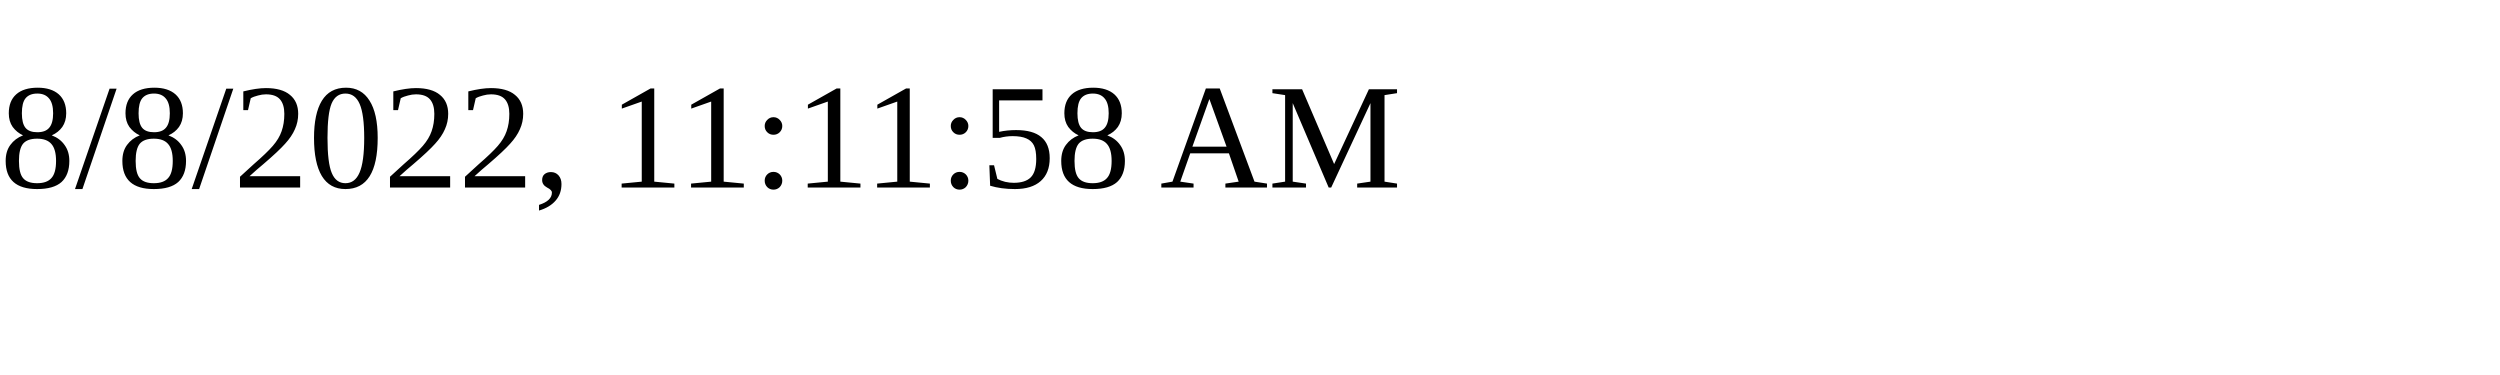
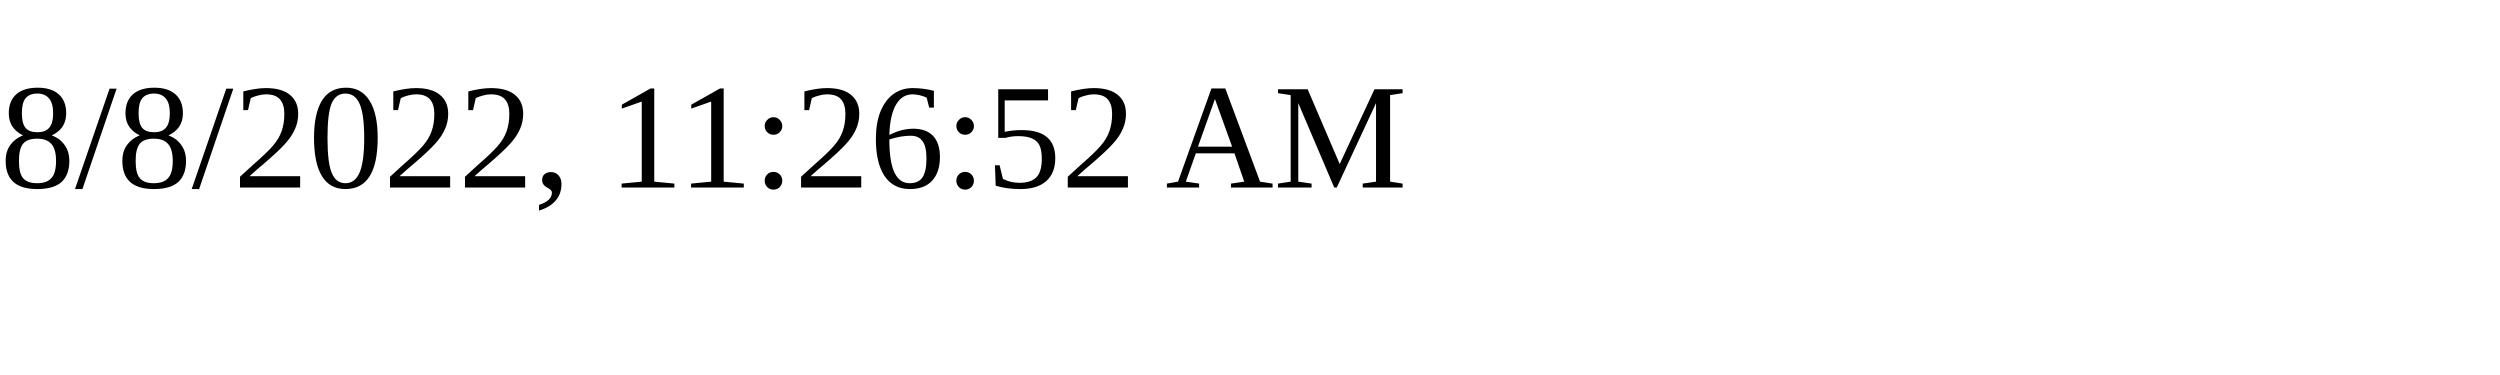
<svg xmlns="http://www.w3.org/2000/svg" height="30" width="200">
-   <text x="0" y="15">8/8/2022, 11:11:58 AM</text>
+   <text x="0" y="15">8/8/2022, 11:26:52 AM</text>
</svg>
